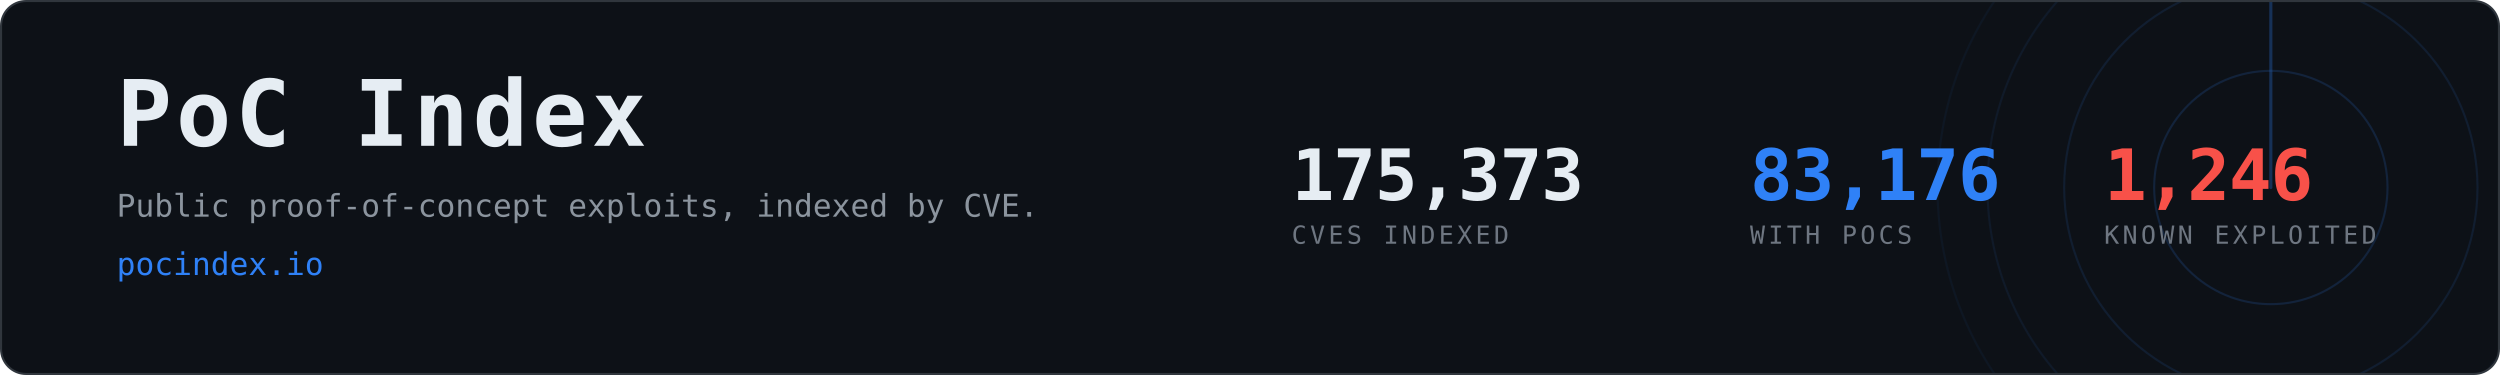
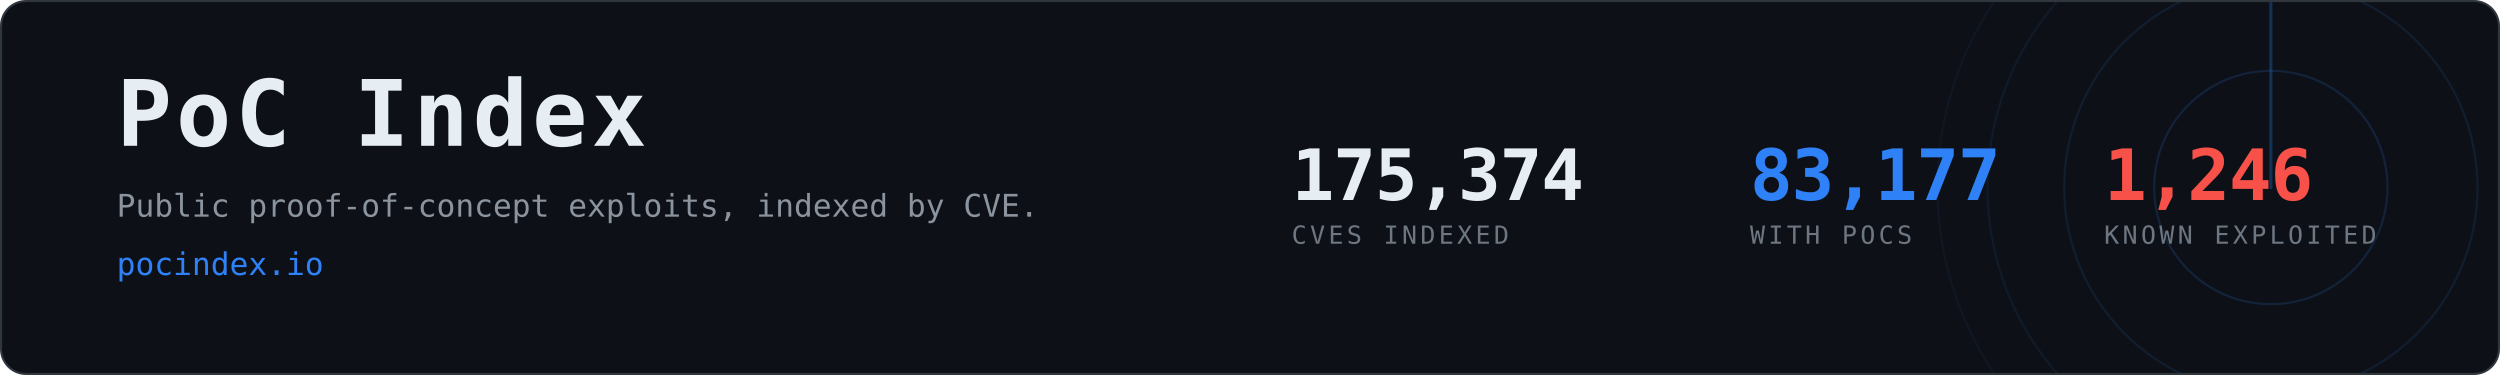
- <svg xmlns="http://www.w3.org/2000/svg" width="1200" height="180" viewBox="0 0 1200 180" role="img" aria-label="PoC Index, 83,176 CVEs with public proof-of-concept exploits">
+ <svg xmlns="http://www.w3.org/2000/svg" width="1200" height="180" viewBox="0 0 1200 180" role="img" aria-label="PoC Index, 83,177 CVEs with public proof-of-concept exploits">
  <clipPath id="card">
    <rect x="1" y="1" width="1198" height="178" rx="12" />
  </clipPath>
  <rect x="0.5" y="0.5" width="1199" height="179" rx="12" fill="#0d1117" stroke="#30363d" />
  <g clip-path="url(#card)" opacity="0.6">
    <g>
      <circle cx="1090" cy="90" r="56.0" fill="none" stroke="#2f81f7" stroke-width="1" opacity="0.270" />
      <circle cx="1090" cy="90" r="99.2" fill="none" stroke="#2f81f7" stroke-width="1" opacity="0.195" />
      <circle cx="1090" cy="90" r="136.0" fill="none" stroke="#2f81f7" stroke-width="1" opacity="0.135" />
      <circle cx="1090" cy="90" r="160.0" fill="none" stroke="#2f81f7" stroke-width="1" opacity="0.090" />
      <line x1="1090" y1="90" x2="1090" y2="-70.0" stroke="#2f81f7" stroke-width="1.5" stroke-linecap="round" opacity="0.480">
        <animateTransform attributeName="transform" type="rotate" from="0 1090 90" to="360 1090 90" dur="8s" repeatCount="indefinite" />
      </line>
    </g>
  </g>
  <text x="56" y="70" font-family="ui-monospace,SFMono-Regular,Menlo,Consolas,monospace" font-size="44" font-weight="700" fill="#e6edf3" letter-spacing="2">PoC Index</text>
  <text x="56" y="104" font-family="ui-monospace,SFMono-Regular,Menlo,Consolas,monospace" font-size="15" fill="#8b949e">
    Public proof-of-concept exploits, indexed by CVE.</text>
  <text x="56" y="132" font-family="ui-monospace,SFMono-Regular,Menlo,Consolas,monospace" font-size="15" fill="#2f81f7">pocindex.io</text>
-   <text x="620" y="96" font-family="ui-monospace,SFMono-Regular,Menlo,Consolas,monospace" font-size="34" font-weight="700" fill="#e6edf3" letter-spacing="-0.5">175,373</text>
+   <text x="620" y="96" font-family="ui-monospace,SFMono-Regular,Menlo,Consolas,monospace" font-size="34" font-weight="700" fill="#e6edf3" letter-spacing="-0.5">175,374</text>
  <text x="620" y="117" font-family="ui-monospace,SFMono-Regular,Menlo,Consolas,monospace" font-size="12" fill="#6e7681" letter-spacing="1.6">CVES INDEXED</text>
-   <text x="840" y="96" font-family="ui-monospace,SFMono-Regular,Menlo,Consolas,monospace" font-size="34" font-weight="700" fill="#2f81f7" letter-spacing="-0.5">83,176</text>
+   <text x="840" y="96" font-family="ui-monospace,SFMono-Regular,Menlo,Consolas,monospace" font-size="34" font-weight="700" fill="#2f81f7" letter-spacing="-0.5">83,177</text>
  <text x="840" y="117" font-family="ui-monospace,SFMono-Regular,Menlo,Consolas,monospace" font-size="12" fill="#6e7681" letter-spacing="1.6">WITH POCS</text>
  <text x="1010" y="96" font-family="ui-monospace,SFMono-Regular,Menlo,Consolas,monospace" font-size="34" font-weight="700" fill="#f85149" letter-spacing="-0.5">1,246</text>
  <text x="1010" y="117" font-family="ui-monospace,SFMono-Regular,Menlo,Consolas,monospace" font-size="12" fill="#6e7681" letter-spacing="1.6">KNOWN EXPLOITED</text>
</svg>
